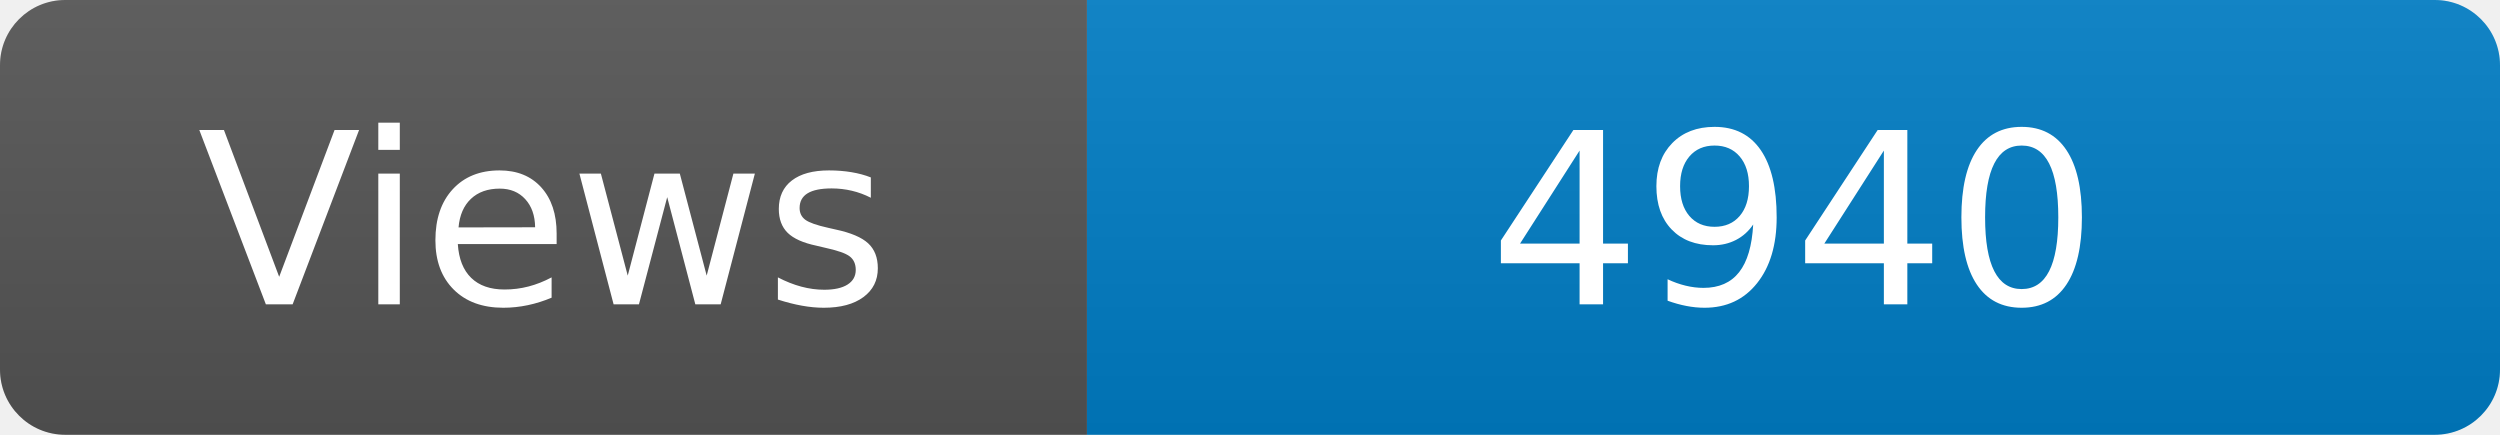
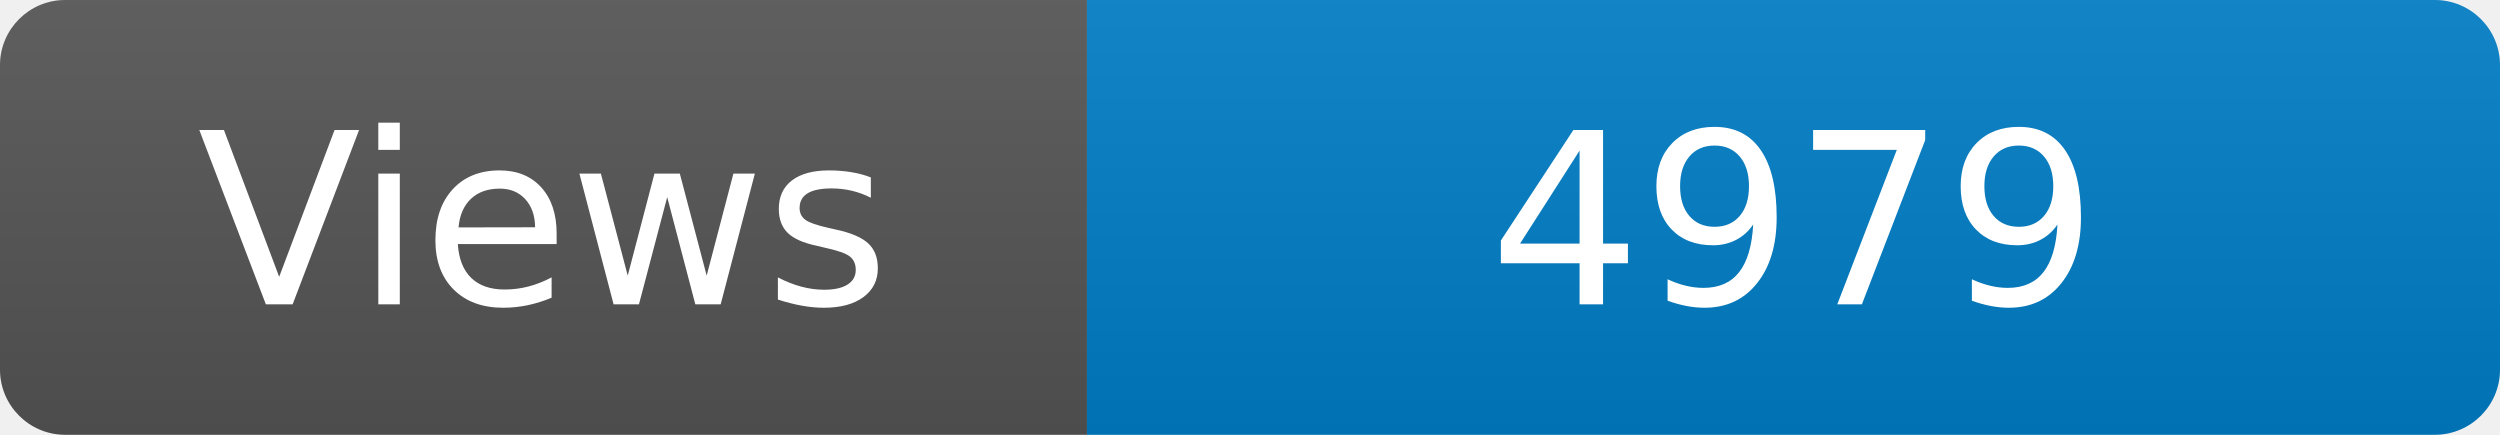
<svg xmlns="http://www.w3.org/2000/svg" width="115" height="20" role="img" aria-label="Maintained?: yes">
  <linearGradient id="s" x2="0" y2="100%">
    <stop offset="0" stop-color="#bbb" stop-opacity=".1" />
    <stop offset="1" stop-opacity=".1" />
  </linearGradient>
  <clipPath id="r">
    <rect width="115" height="20" rx="3" fill="#fff" />
  </clipPath>
  <g clip-path="url(#r)">
    <rect width="50" height="20" fill="#555" />
    <rect x="50" width="160" height="20" fill="#007ec6" />
    <rect width="115" height="20" fill="url(#s)" />
  </g>
  <g fill="#fff" text-anchor="middle" font-family="Verdana,Geneva,DejaVu Sans,sans-serif" font-size="110">
    <text x="250" y="140" transform="scale(.1)" fill="#fff">Views</text>
-     <text x="825" y="140" transform="scale(.1)" fill="#fff">4940</text>
+     <text x="825" y="140" transform="scale(.1)" fill="#fff">4979</text>
  </g>
</svg>
